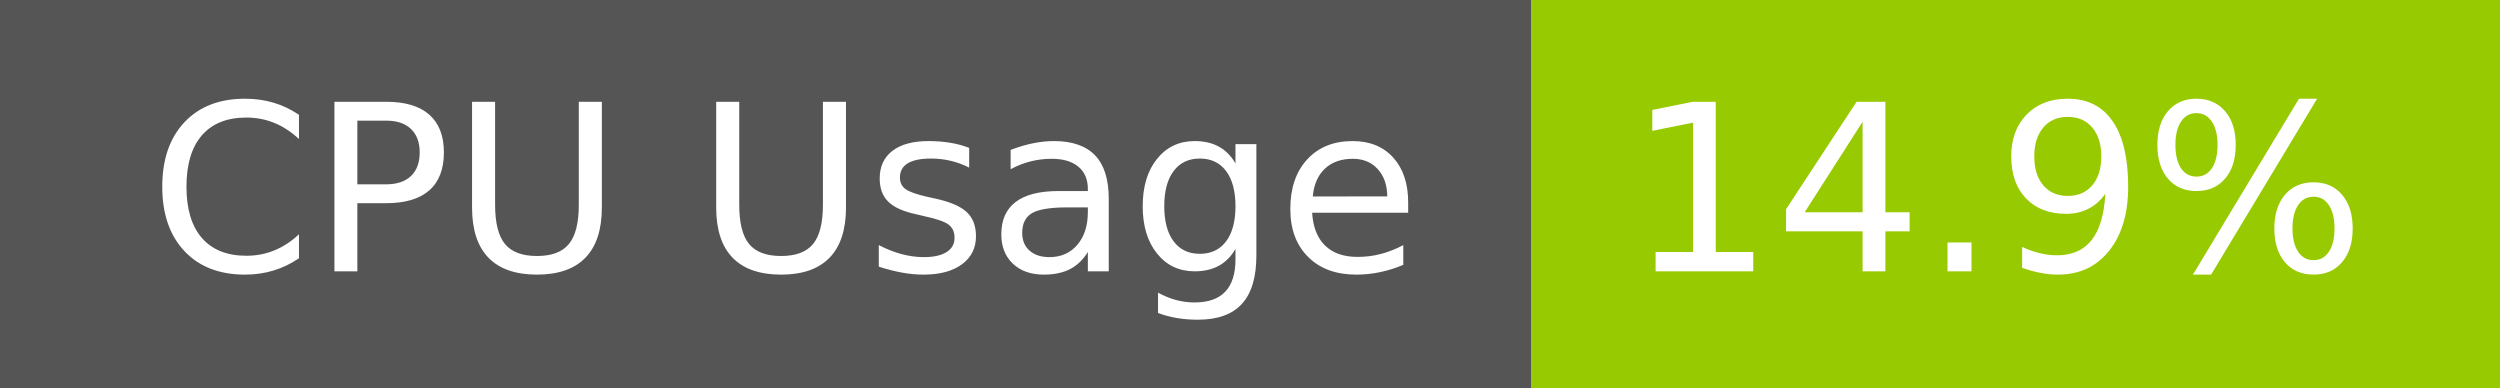
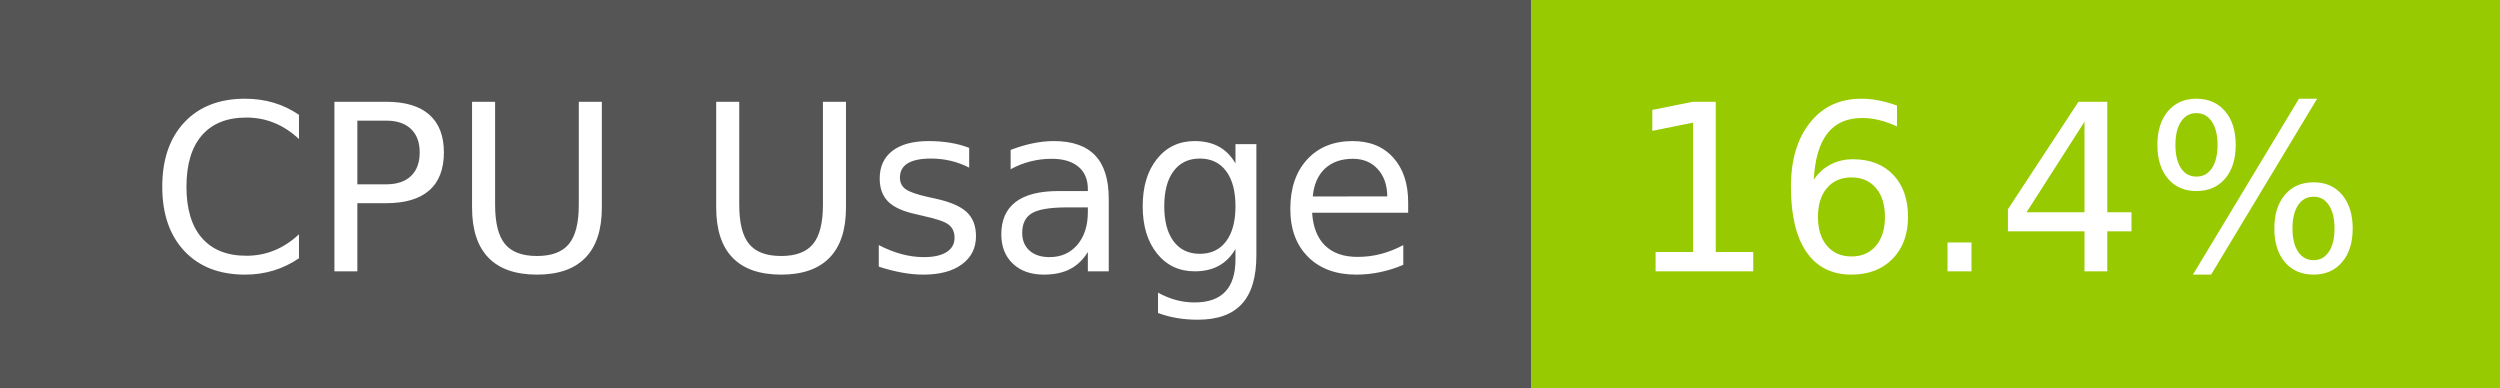
- <svg xmlns="http://www.w3.org/2000/svg" width="129" height="20" role="img" aria-label="CPU Usage: 14.9%">
+ <svg xmlns="http://www.w3.org/2000/svg" width="129" height="20" role="img" aria-label="CPU Usage: 16.4%">
  <g shape-rendering="crispEdges">
    <rect width="79" height="20" fill="#555" />
    <rect x="79" width="50" height="20" fill="#97ca00" />
  </g>
  <g fill="#fff" text-anchor="middle" font-family="Verdana,Geneva,DejaVu Sans,sans-serif" text-rendering="geometricPrecision" font-size="120">
    <text x="405" y="140" transform="scale(.1)" fill="#fff" textLength="665">CPU Usage</text>
-     <text x="1030" y="140" transform="scale(.1)" fill="#fff" textLength="390">14.9%</text>
+     <text x="1030" y="140" transform="scale(.1)" fill="#fff" textLength="390">16.4%</text>
  </g>
</svg>
